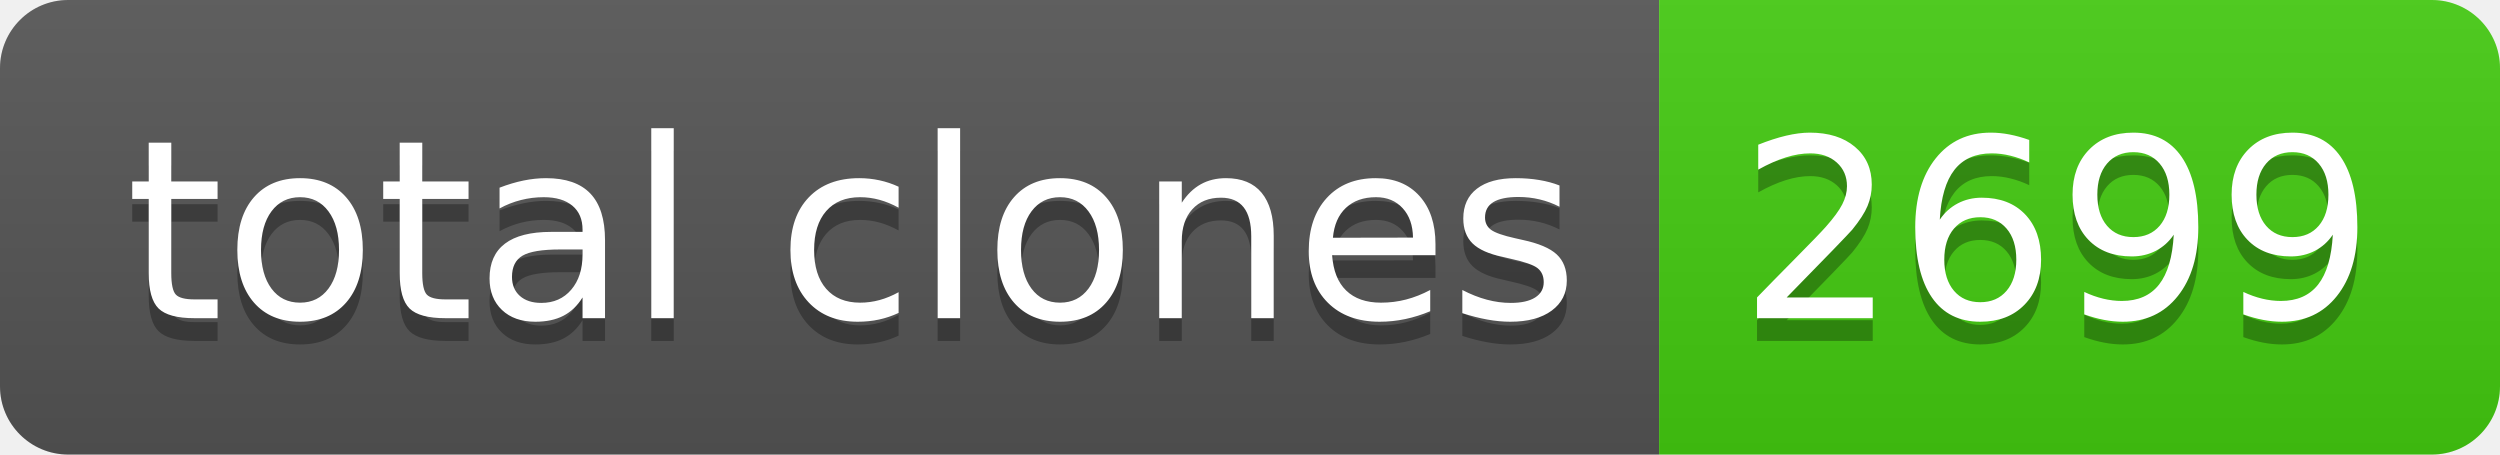
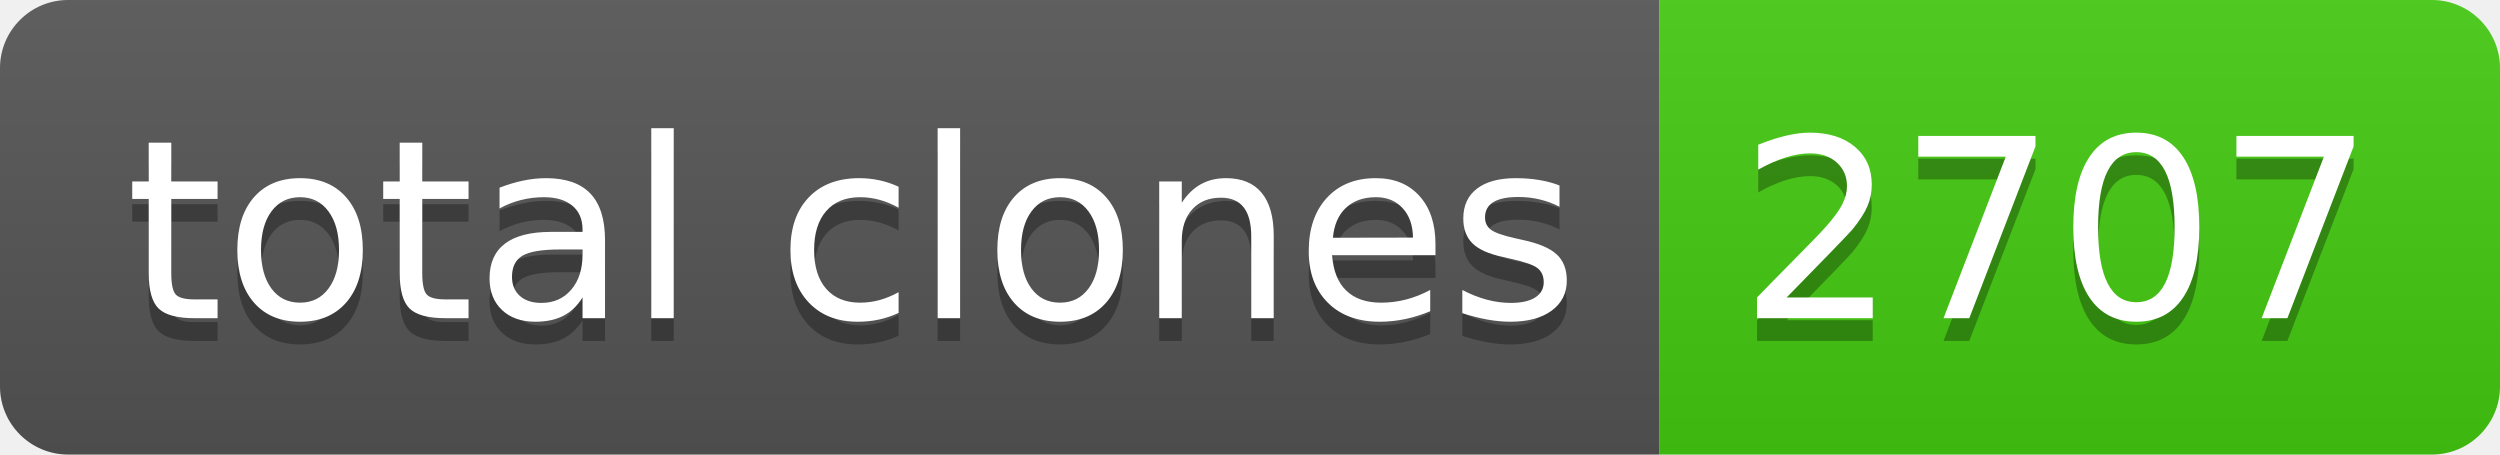
- <svg xmlns="http://www.w3.org/2000/svg" width="110" height="20" role="img" aria-label="total clones: 2699">
+ <svg xmlns="http://www.w3.org/2000/svg" width="110" height="20" role="img" aria-label="total clones: 2707">
  <linearGradient id="s" x2="0" y2="100%">
    <stop offset="0" stop-color="#bbb" stop-opacity=".1" />
    <stop offset="1" stop-opacity=".1" />
  </linearGradient>
  <clipPath id="r">
    <rect width="110" height="20" rx="3" fill="#fff" />
  </clipPath>
  <g clip-path="url(#r)">
    <rect width="73" height="20" fill="#555" />
    <rect x="73" width="37" height="20" fill="#4c1" />
    <rect width="110" height="20" fill="url(#s)" />
  </g>
  <g fill="#fff" text-anchor="middle" font-family="Verdana,Geneva,DejaVu Sans,sans-serif" text-rendering="geometricPrecision" font-size="110">
    <text aria-hidden="true" x="375" y="150" fill="#010101" fill-opacity=".3" transform="scale(.1)" textLength="630">total clones</text>
    <text x="375" y="140" transform="scale(.1)" fill="#fff" textLength="630">total clones</text>
-     <text aria-hidden="true" x="905" y="150" fill="#010101" fill-opacity=".3" transform="scale(.1)" textLength="270">2699</text>
-     <text x="905" y="140" transform="scale(.1)" fill="#fff" textLength="270">2699</text>
+     <text aria-hidden="true" x="905" y="150" fill="#010101" fill-opacity=".3" transform="scale(.1)" textLength="270">2707</text>
+     <text x="905" y="140" transform="scale(.1)" fill="#fff" textLength="270">2707</text>
  </g>
</svg>
